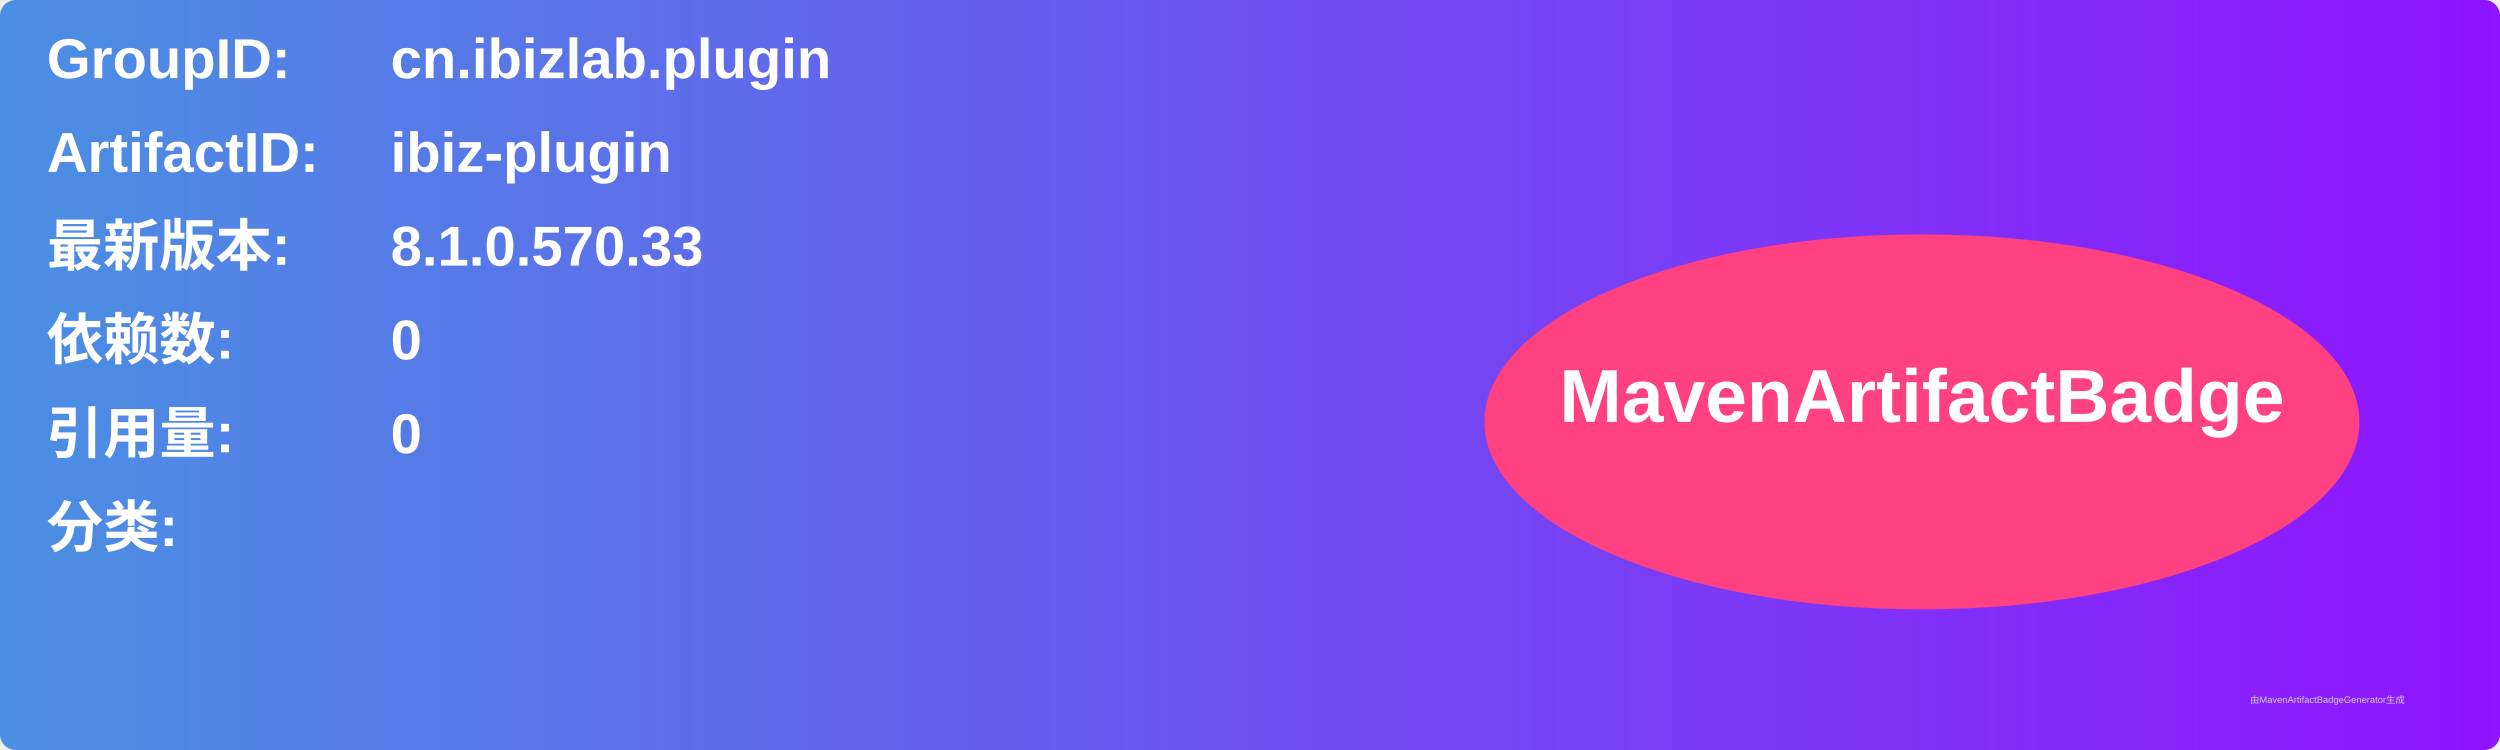
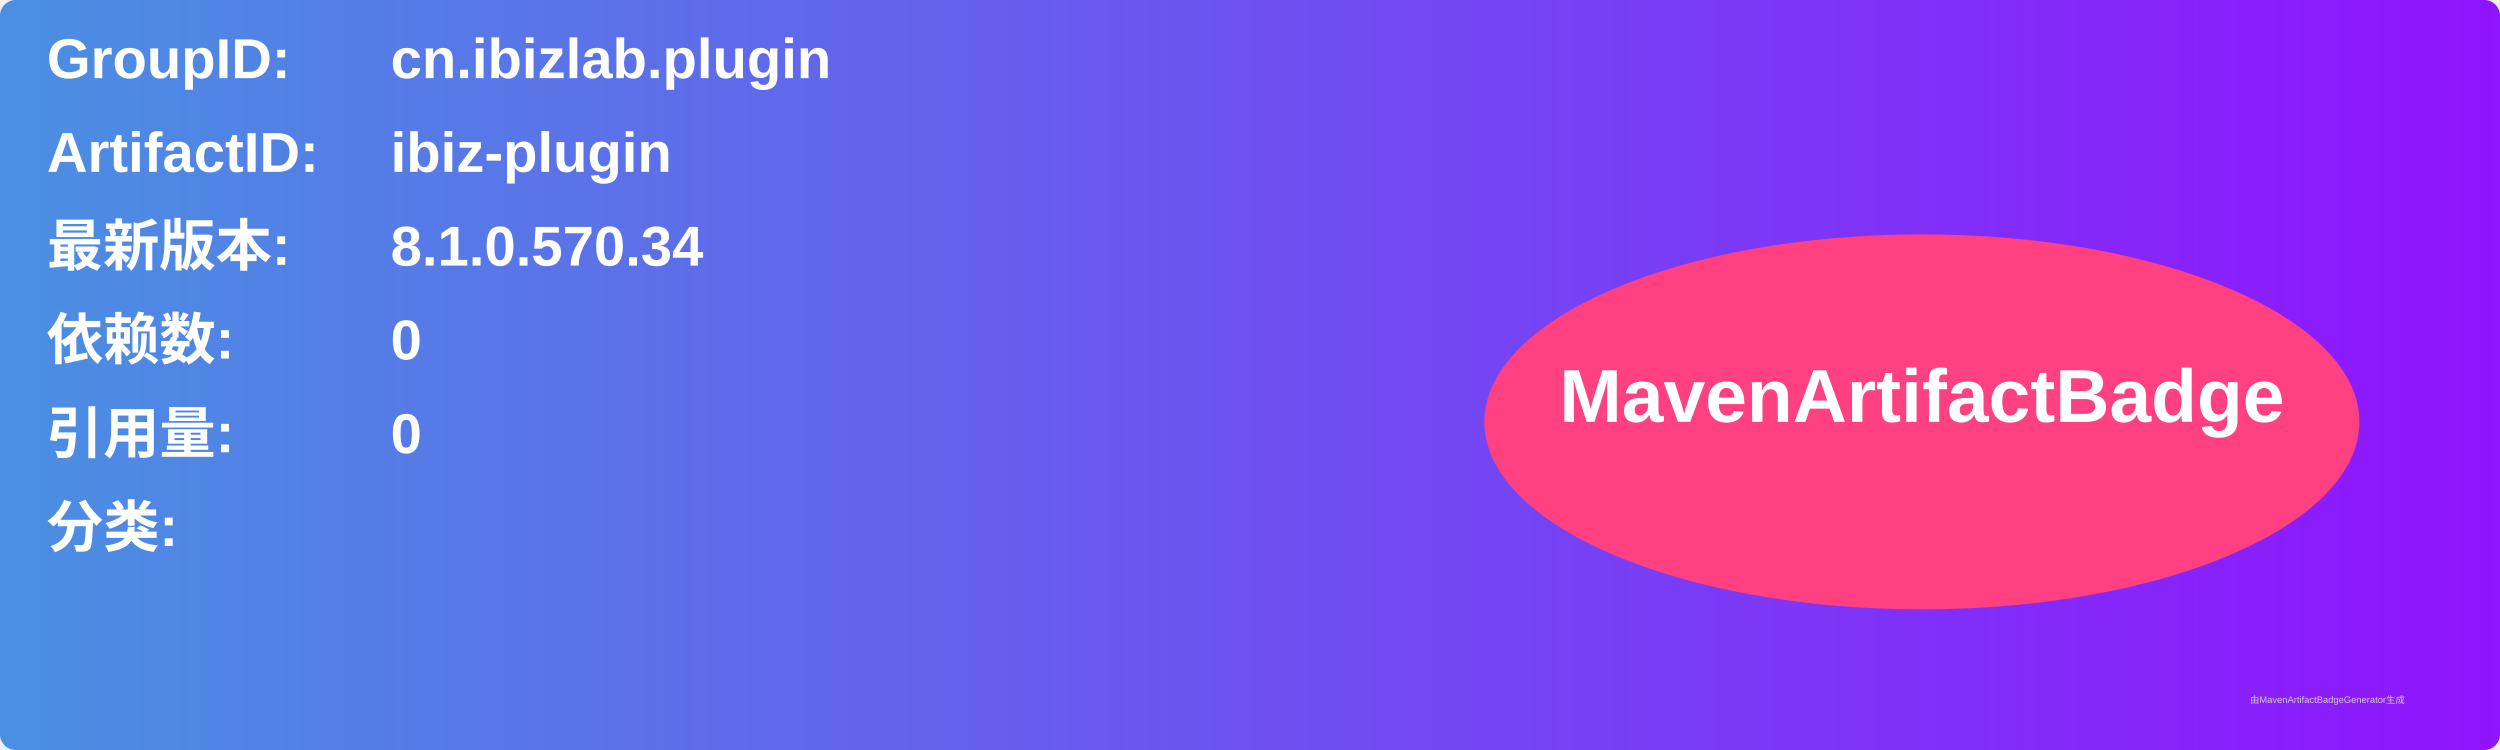
<svg xmlns="http://www.w3.org/2000/svg" width="800" height="240" viewBox="0 0 800 240">
  <linearGradient id="grad" x1="0%" y1="0%" x2="100%" y2="0%">
    <stop offset="0%" stop-color="#4a90e2" />
    <stop offset="100%" stop-color="#9013fe" />
  </linearGradient>
  <rect width="100%" height="100%" rx="5" ry="5" fill="url(#grad)" />
  <g transform="translate(15, 15)">
    <text x="0" y="10" font-family="Arial" font-size="18" fill="white" font-weight="bold" width="260">GroupID:</text>
    <text x="110" y="10" font-family="Arial" font-size="18" fill="white" font-weight="bold" width="460">cn.ibizlab.plugin</text>
    <text x="0" y="40" font-family="Arial" font-size="18" fill="white" font-weight="bold" width="260">ArtifactID:</text>
    <text x="110" y="40" font-family="Arial" font-size="18" fill="white" font-weight="bold" width="460">ibiz-plugin</text>
    <text x="0" y="70" font-family="Arial" font-size="18" fill="white" font-weight="bold">最新版本:</text>
    <text x="110" y="70" font-family="Arial" font-size="18" fill="white" font-weight="bold">
-       <tspan font-weight="bold">8.1.0.570.33</tspan>
+       <tspan font-weight="bold">8.1.0.570.34</tspan>
    </text>
    <text x="0" y="100" font-family="Arial" font-size="18" fill="white" font-weight="bold">依赖数: </text>
    <text x="110" y="100" font-family="Arial" font-size="18" fill="white">
      <tspan font-weight="bold">0</tspan>
    </text>
    <text x="0" y="130" font-family="Arial" font-size="18" fill="white" font-weight="bold">引用量: </text>
    <text x="110" y="130" font-family="Arial" font-size="18" fill="white">
      <tspan font-weight="bold">0</tspan>
    </text>
    <text x="0" y="160" font-family="Arial" font-size="18" fill="white" font-weight="bold">分类:</text>
    <text x="10" y="190" font-family="Arial" font-size="10" fill="white">
      <tspan font-weight="bold" />
    </text>
    <ellipse cx="600" cy="120" rx="140" ry="60" fill="#ff4081" />
    <text x="600" y="120" text-anchor="middle" font-family="Arial" font-size="24" fill="white" font-weight="bold">MavenArtifactBadge</text>
  </g>
  <text x="720" y="225" font-family="Arial" font-size="3" fill="#d0d0d0">由MavenArtifactBadgeGenerator生成</text>
</svg>
